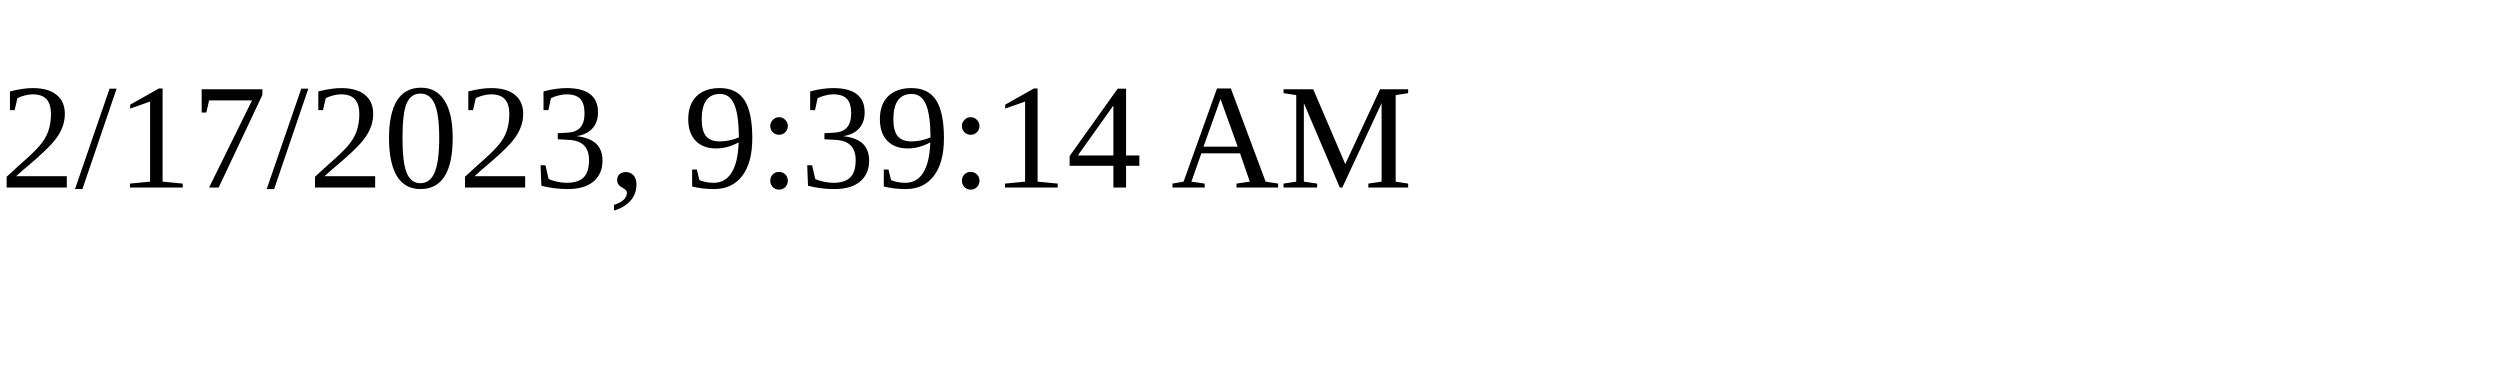
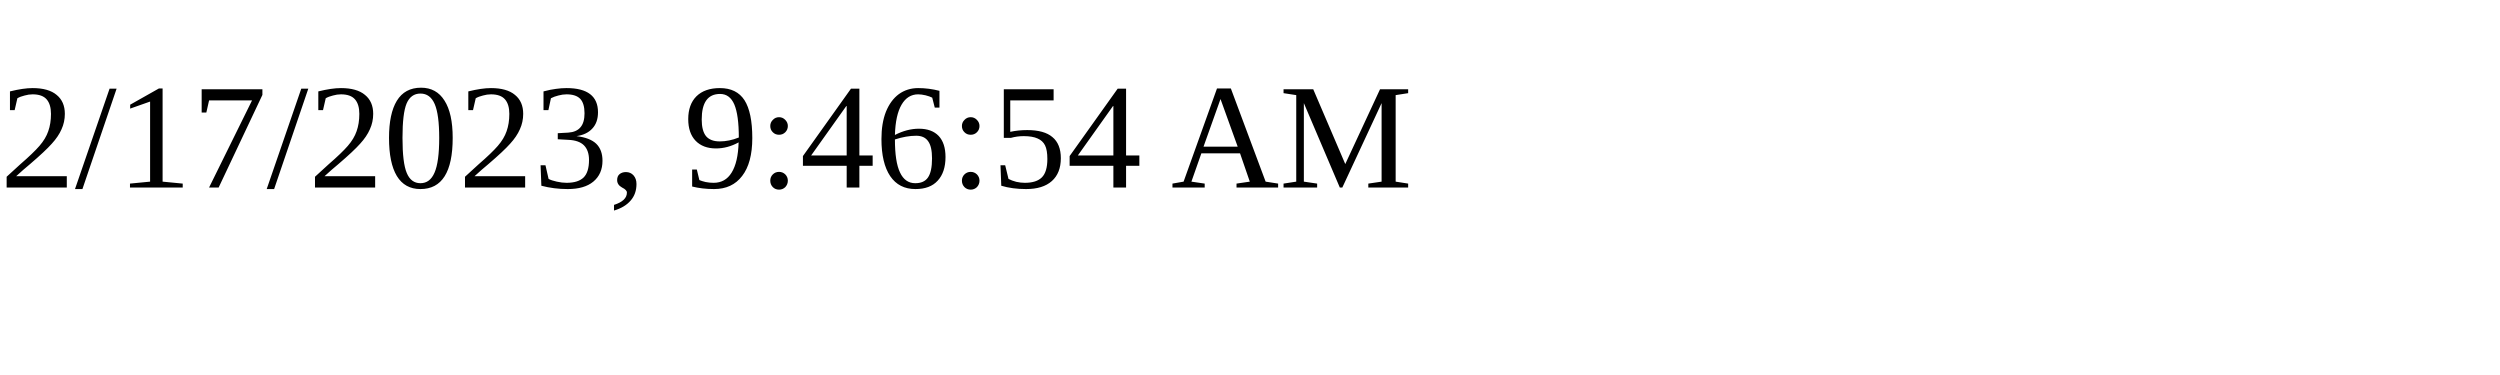
<svg xmlns="http://www.w3.org/2000/svg" height="30" width="200">
-   <text x="0" y="15">2/17/2023, 9:39:14 AM</text>
+   <text x="0" y="15">2/17/2023, 9:46:54 AM</text>
</svg>
